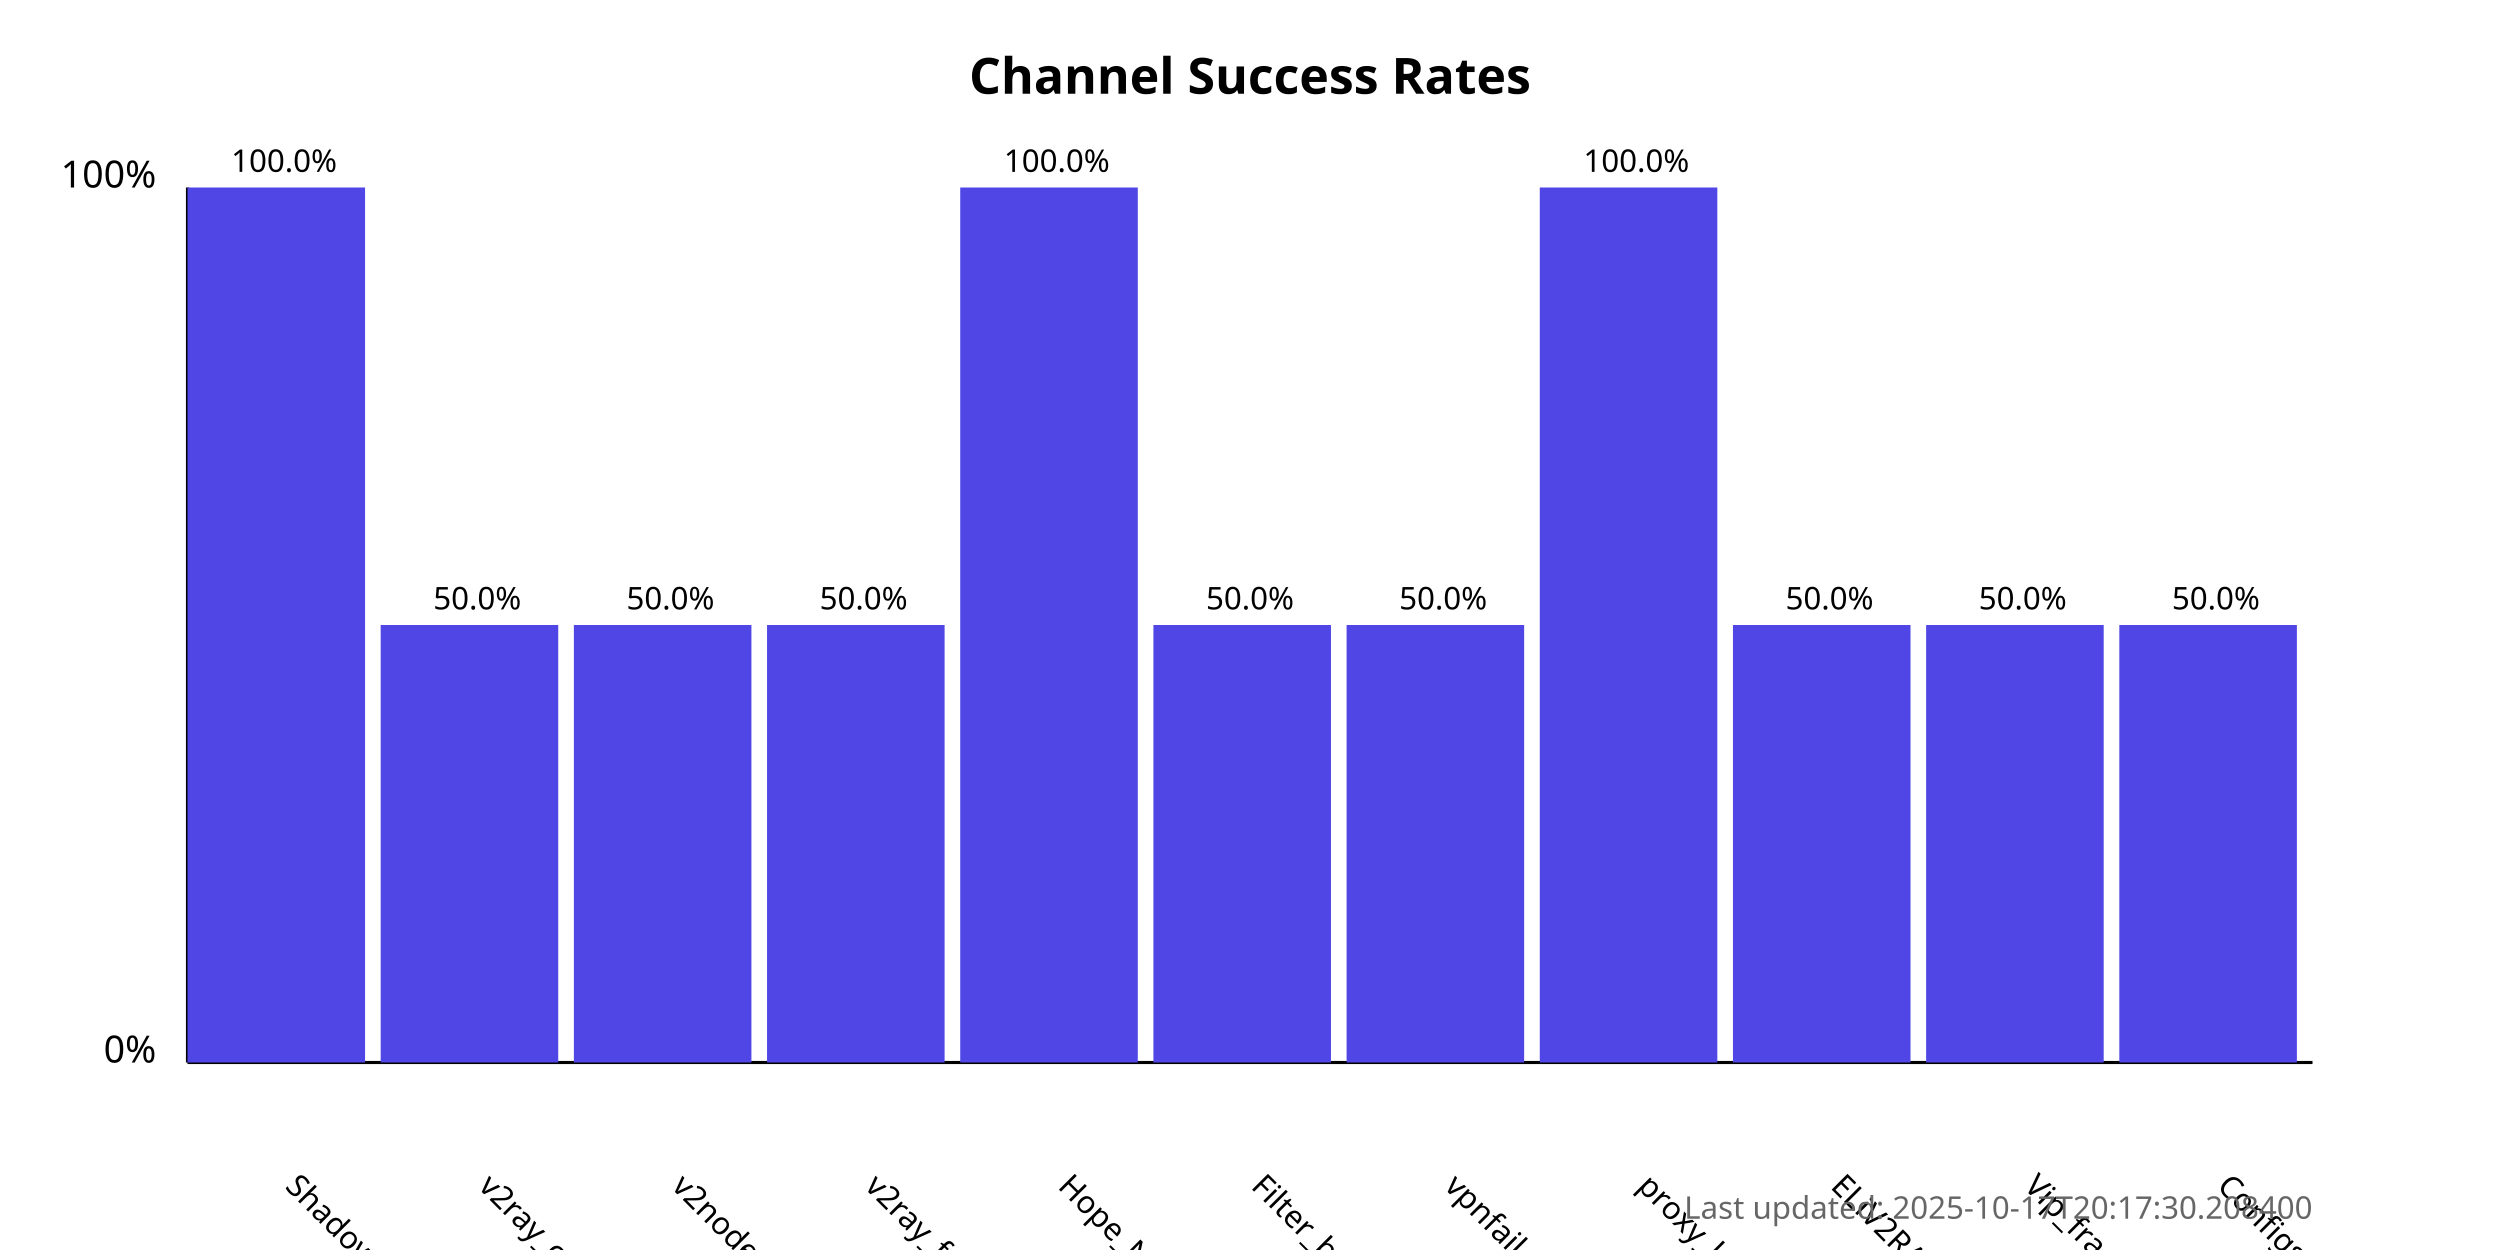
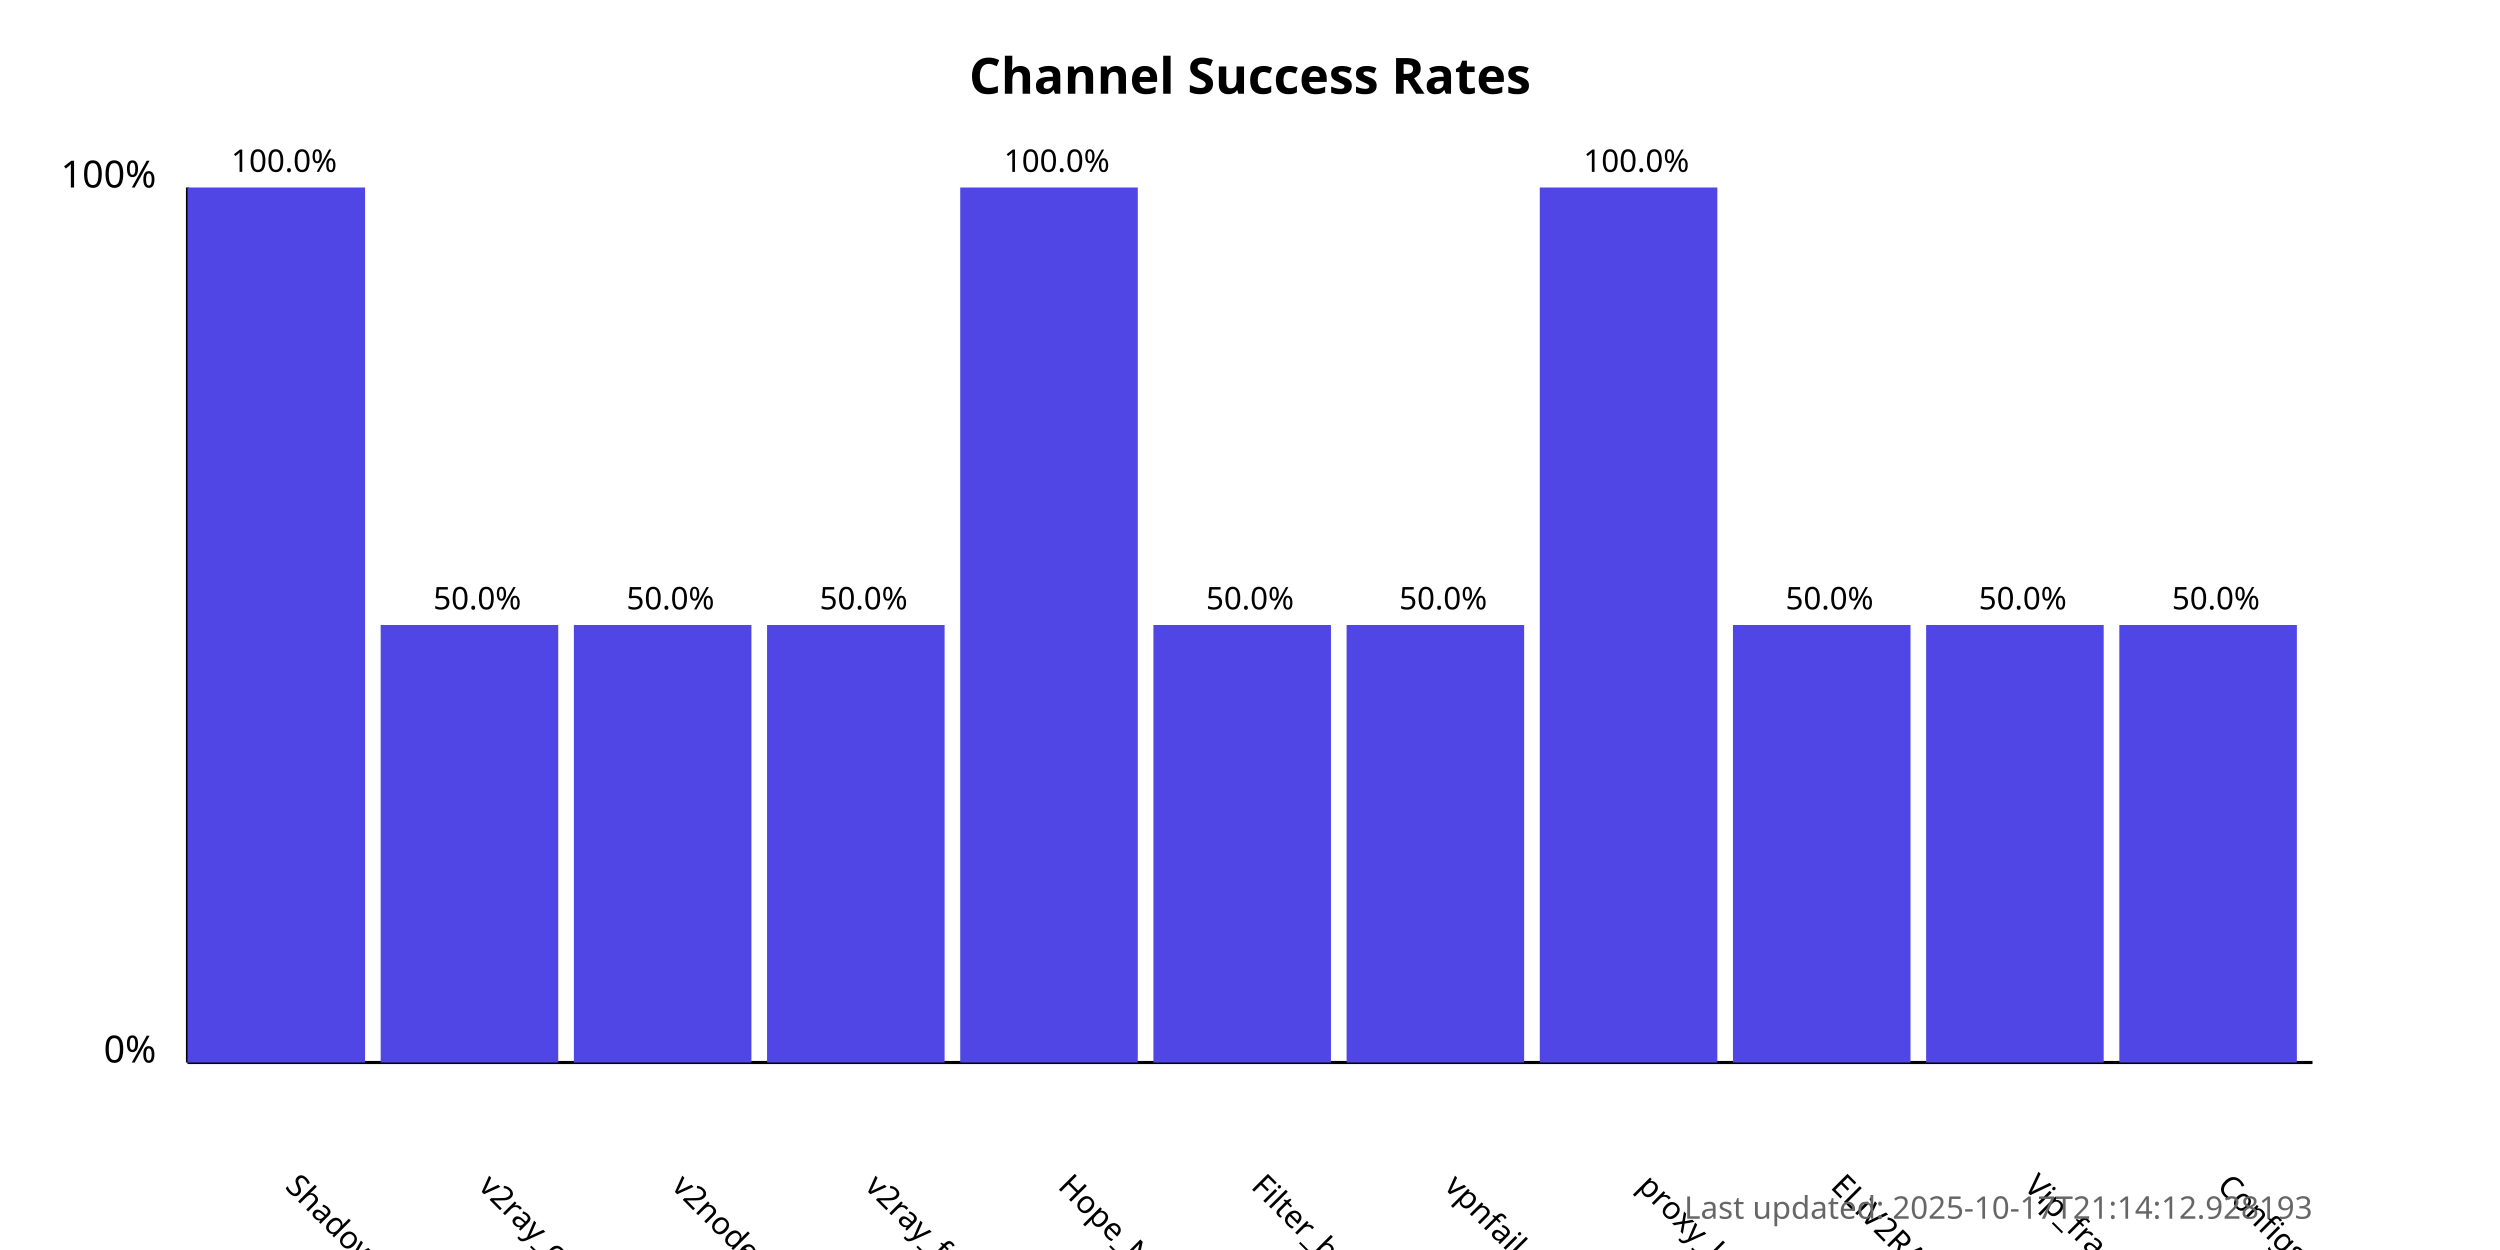
<svg xmlns="http://www.w3.org/2000/svg" width="800" height="400">
  <style>
            .chart-title { font: bold 16px sans-serif; }
            .axis-label { font: 12px sans-serif; }
            .tick-label { font: 10px sans-serif; }
            .bar { fill: #4f46e5; }
            .bar:hover { fill: #6366f1; }
            .timestamp { font: 10px sans-serif; fill: #666; }
        </style>
  <text x="400.0" y="30" text-anchor="middle" class="chart-title">
            Channel Success Rates
        </text>
  <line x1="60" y1="340" x2="60" y2="60" stroke="black" stroke-width="1" />
  <line x1="60" y1="340" x2="740" y2="340" stroke="black" stroke-width="1" />
  <text x="50" y="340" text-anchor="end" class="axis-label">0%</text>
  <text x="50" y="60" text-anchor="end" class="axis-label">100%</text>
  <g>
    <rect x="60" y="60.0" width="56.818" height="280.0" class="bar" />
    <text x="90.909" y="380" transform="rotate(45, 90.90909, 380)" text-anchor="start" class="tick-label">
                ShadowProxy66
            </text>
    <text x="90.909" y="55.0" text-anchor="middle" class="tick-label">
                100.0%
            </text>
  </g>
  <g>
    <rect x="121.818" y="200.0" width="56.818" height="140.0" class="bar" />
    <text x="152.727" y="380" transform="rotate(45, 152.7273, 380)" text-anchor="start" class="tick-label">
                v2ray_configs_pool
            </text>
    <text x="152.727" y="195.0" text-anchor="middle" class="tick-label">
                50.0%
            </text>
  </g>
  <g>
    <rect x="183.636" y="200.0" width="56.818" height="140.0" class="bar" />
    <text x="214.545" y="380" transform="rotate(45, 214.5455, 380)" text-anchor="start" class="tick-label">
                v2nodes
            </text>
    <text x="214.545" y="195.0" text-anchor="middle" class="tick-label">
                50.0%
            </text>
  </g>
  <g>
    <rect x="245.455" y="200.0" width="56.818" height="140.0" class="bar" />
    <text x="276.364" y="380" transform="rotate(45, 276.3636, 380)" text-anchor="start" class="tick-label">
                v2ray_free_conf
            </text>
    <text x="276.364" y="195.0" text-anchor="middle" class="tick-label">
                50.0%
            </text>
  </g>
  <g>
    <rect x="307.273" y="60.0" width="56.818" height="280.0" class="bar" />
    <text x="338.182" y="380" transform="rotate(45, 338.1818, 380)" text-anchor="start" class="tick-label">
                Hope_Net
            </text>
    <text x="338.182" y="55.0" text-anchor="middle" class="tick-label">
                100.0%
            </text>
  </g>
  <g>
    <rect x="369.091" y="200.0" width="56.818" height="140.0" class="bar" />
    <text x="400.0" y="380" transform="rotate(45, 400.0, 380)" text-anchor="start" class="tick-label">
                Filter_breaker
            </text>
    <text x="400.0" y="195.0" text-anchor="middle" class="tick-label">
                50.0%
            </text>
  </g>
  <g>
    <rect x="430.909" y="200.0" width="56.818" height="140.0" class="bar" />
    <text x="461.818" y="380" transform="rotate(45, 461.8182, 380)" text-anchor="start" class="tick-label">
                vpnfail_vless
            </text>
    <text x="461.818" y="195.0" text-anchor="middle" class="tick-label">
                50.0%
            </text>
  </g>
  <g>
    <rect x="492.727" y="60.0" width="56.818" height="280.0" class="bar" />
    <text x="523.636" y="380" transform="rotate(45, 523.6364, 380)" text-anchor="start" class="tick-label">
                proxy_kafee
            </text>
    <text x="523.636" y="55.0" text-anchor="middle" class="tick-label">
                100.0%
            </text>
  </g>
  <g>
    <rect x="554.545" y="200.0" width="56.818" height="140.0" class="bar" />
    <text x="585.455" y="380" transform="rotate(45, 585.4545, 380)" text-anchor="start" class="tick-label">
                ELiV2RAY
            </text>
    <text x="585.455" y="195.0" text-anchor="middle" class="tick-label">
                50.0%
            </text>
  </g>
  <g>
    <rect x="616.364" y="200.0" width="56.818" height="140.0" class="bar" />
    <text x="647.273" y="380" transform="rotate(45, 647.2727, 380)" text-anchor="start" class="tick-label">
                Vip_fragment_v2ray
            </text>
    <text x="647.273" y="195.0" text-anchor="middle" class="tick-label">
                50.0%
            </text>
  </g>
  <g>
    <rect x="678.182" y="200.0" width="56.818" height="140.0" class="bar" />
    <text x="709.091" y="380" transform="rotate(45, 709.0909, 380)" text-anchor="start" class="tick-label">
                ConfigsHubPlus
            </text>
    <text x="709.091" y="195.0" text-anchor="middle" class="tick-label">
                50.0%
            </text>
  </g>
  <text x="740" y="390" text-anchor="end" class="timestamp">
-             Last updated: 2025-10-17T20:17:30.208400
+             Last updated: 2025-10-17T21:14:12.928193
        </text>
</svg>
